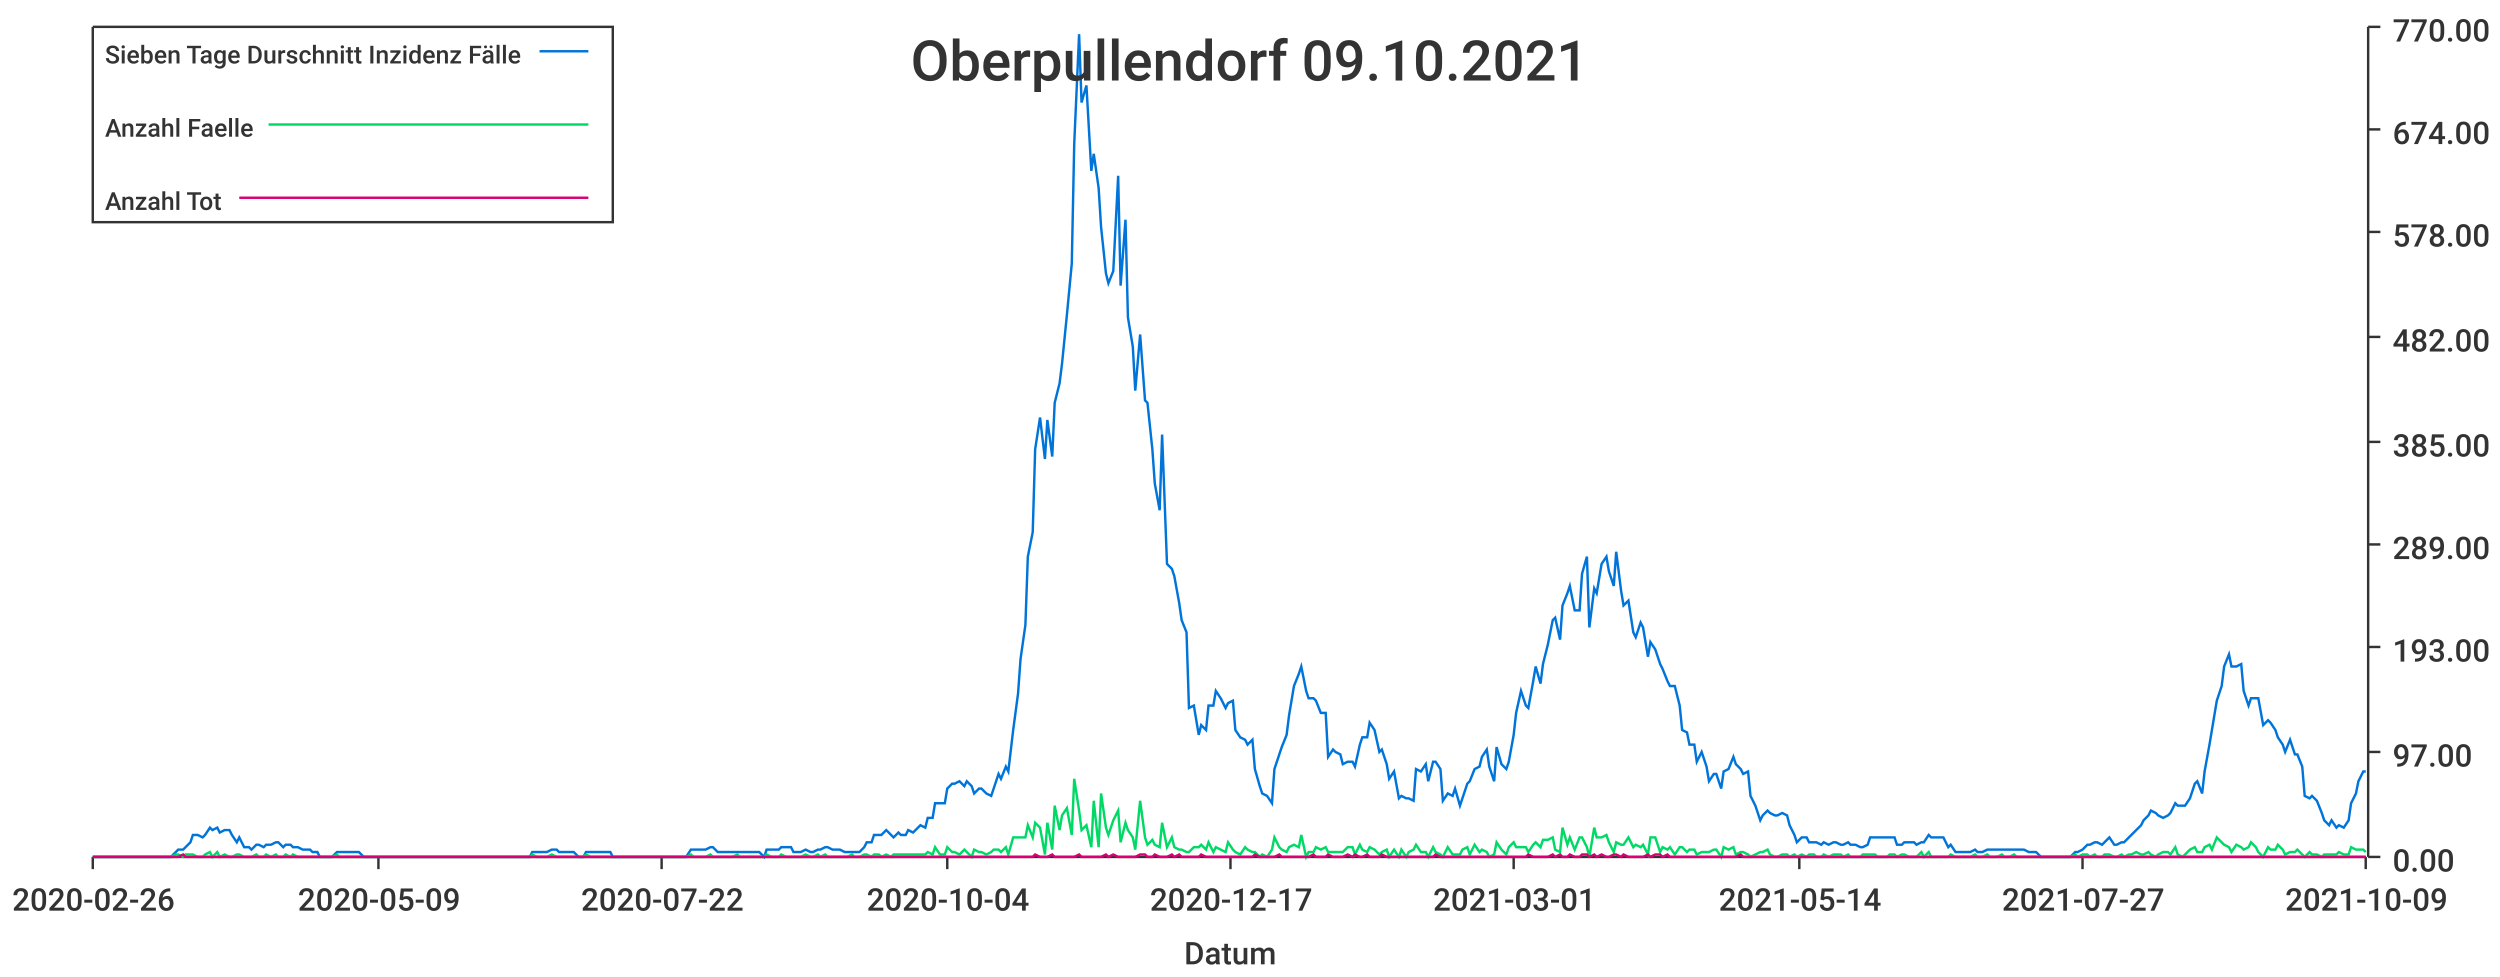
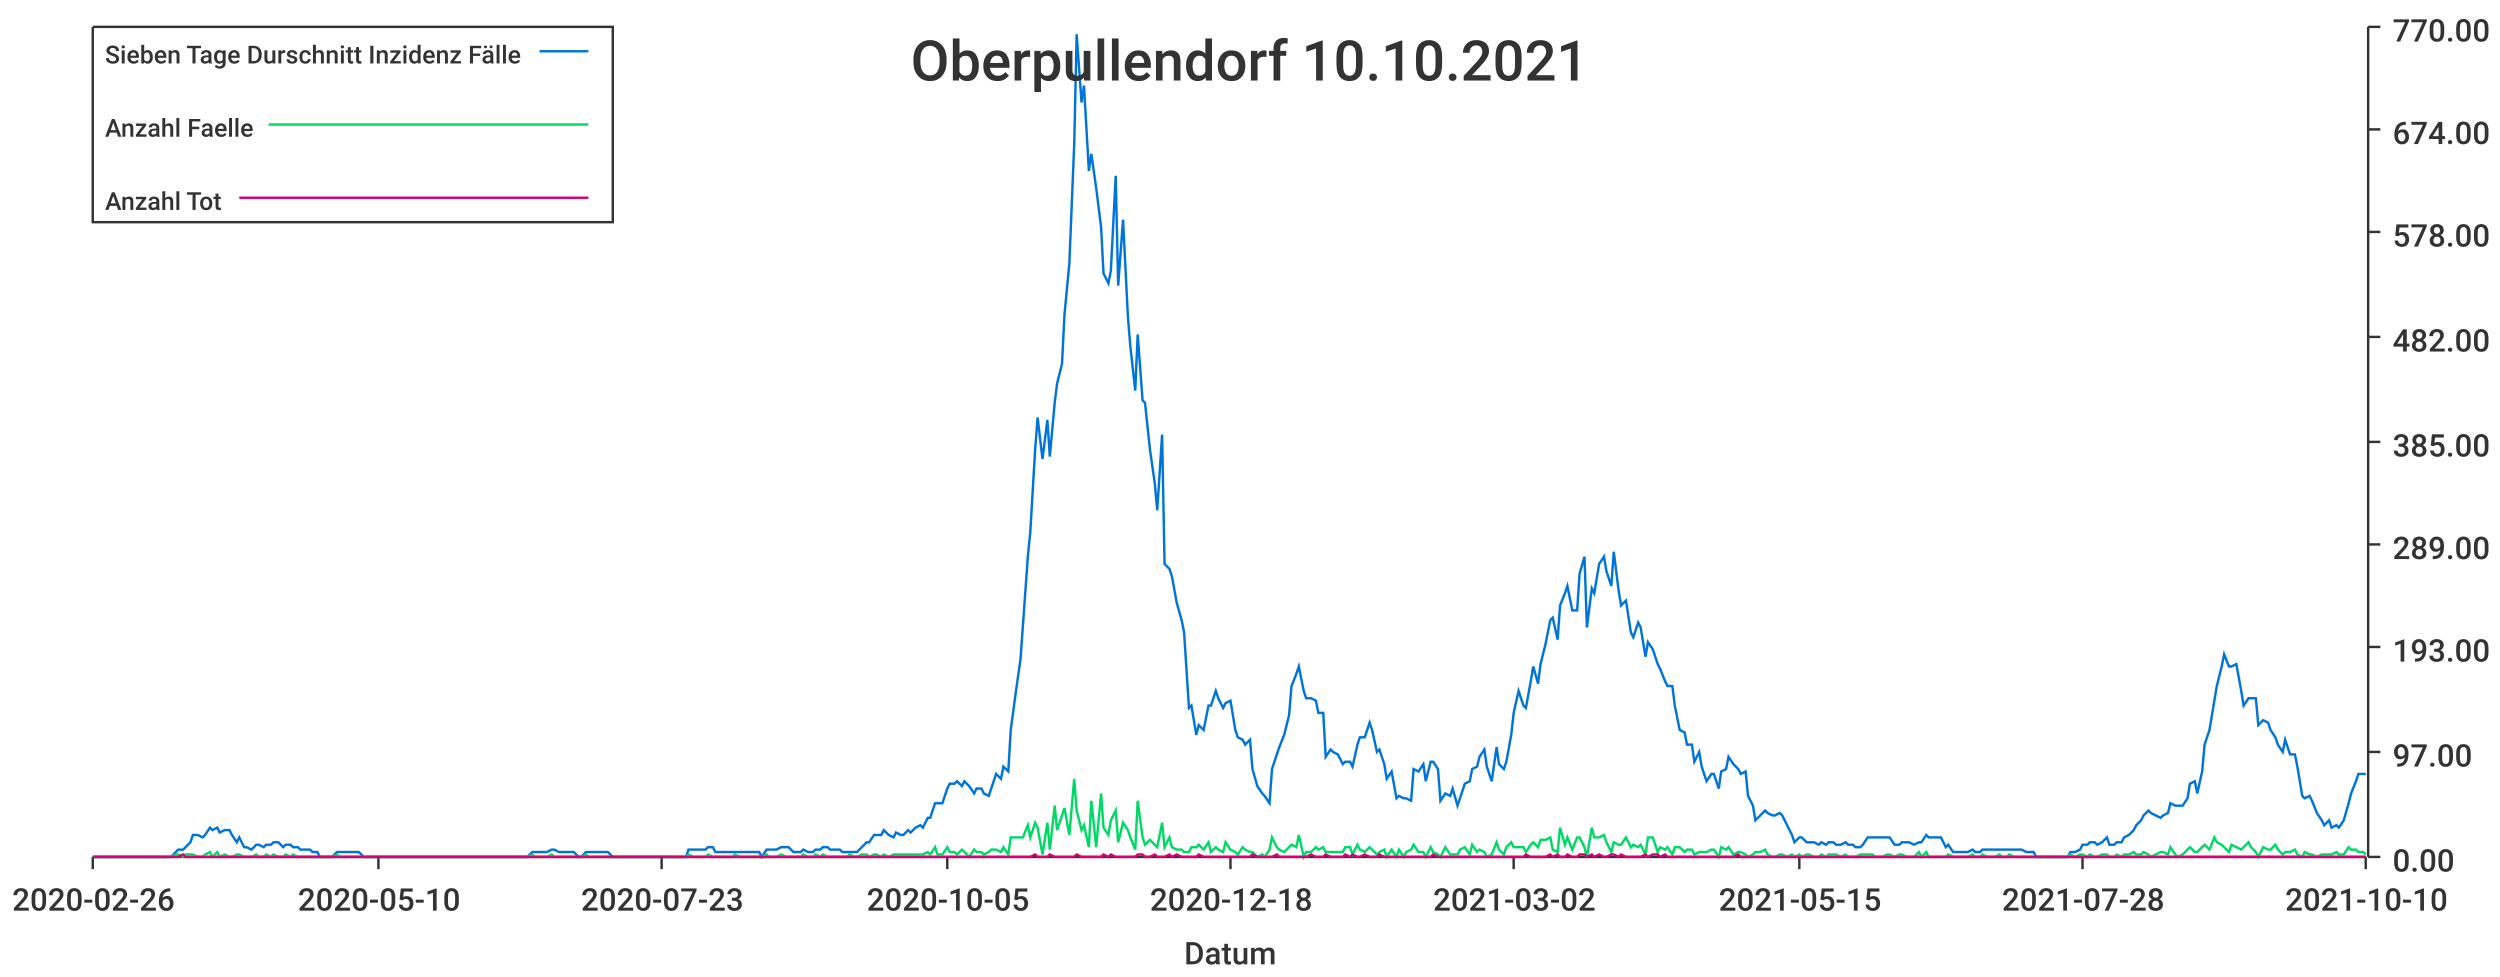
<svg xmlns="http://www.w3.org/2000/svg" width="1024" height="400">\n<path d="M 0 0 L 1024 0 L 1024 400 L 0 400 L 0 0" style="stroke-width:0;stroke:rgba(255,255,255,1.0);fill:rgba(255,255,255,1.0)" />
  <path d="M 38 11 L 969 11 L 969 351 L 38 351 L 38 11" style="stroke-width:0;stroke:rgba(255,255,255,1.0);fill:rgba(255,255,255,1.0)" />
  <path d="M 38 351 L 969 351" style="stroke-width:1;stroke:rgba(51,51,51,1.0);fill:none" />
  <path d="M 38 351 L 38 356" style="stroke-width:1;stroke:rgba(51,51,51,1.0);fill:none" />
  <text x="5" y="373" style="stroke-width:0;stroke:none;fill:rgba(51,51,51,1.0);font-size:12.8px;font-family:'Roboto Medium',sans-serif">2020-02-26</text>
  <path d="M 155 351 L 155 356" style="stroke-width:1;stroke:rgba(51,51,51,1.0);fill:none" />
-   <text x="122" y="373" style="stroke-width:0;stroke:none;fill:rgba(51,51,51,1.0);font-size:12.8px;font-family:'Roboto Medium',sans-serif">2020-05-09</text>
+   <text x="122" y="373" style="stroke-width:0;stroke:none;fill:rgba(51,51,51,1.0);font-size:12.8px;font-family:'Roboto Medium',sans-serif">2020-05-10</text>
  <path d="M 271 351 L 271 356" style="stroke-width:1;stroke:rgba(51,51,51,1.0);fill:none" />
-   <text x="238" y="373" style="stroke-width:0;stroke:none;fill:rgba(51,51,51,1.0);font-size:12.8px;font-family:'Roboto Medium',sans-serif">2020-07-22</text>
+   <text x="238" y="373" style="stroke-width:0;stroke:none;fill:rgba(51,51,51,1.0);font-size:12.8px;font-family:'Roboto Medium',sans-serif">2020-07-23</text>
  <path d="M 388 351 L 388 356" style="stroke-width:1;stroke:rgba(51,51,51,1.0);fill:none" />
-   <text x="355" y="373" style="stroke-width:0;stroke:none;fill:rgba(51,51,51,1.0);font-size:12.8px;font-family:'Roboto Medium',sans-serif">2020-10-04</text>
+   <text x="355" y="373" style="stroke-width:0;stroke:none;fill:rgba(51,51,51,1.0);font-size:12.8px;font-family:'Roboto Medium',sans-serif">2020-10-05</text>
  <path d="M 504 351 L 504 356" style="stroke-width:1;stroke:rgba(51,51,51,1.0);fill:none" />
-   <text x="471" y="373" style="stroke-width:0;stroke:none;fill:rgba(51,51,51,1.0);font-size:12.8px;font-family:'Roboto Medium',sans-serif">2020-12-17</text>
+   <text x="471" y="373" style="stroke-width:0;stroke:none;fill:rgba(51,51,51,1.0);font-size:12.8px;font-family:'Roboto Medium',sans-serif">2020-12-18</text>
  <path d="M 620 351 L 620 356" style="stroke-width:1;stroke:rgba(51,51,51,1.0);fill:none" />
-   <text x="587" y="373" style="stroke-width:0;stroke:none;fill:rgba(51,51,51,1.0);font-size:12.8px;font-family:'Roboto Medium',sans-serif">2021-03-01</text>
+   <text x="587" y="373" style="stroke-width:0;stroke:none;fill:rgba(51,51,51,1.0);font-size:12.8px;font-family:'Roboto Medium',sans-serif">2021-03-02</text>
  <path d="M 737 351 L 737 356" style="stroke-width:1;stroke:rgba(51,51,51,1.0);fill:none" />
-   <text x="704" y="373" style="stroke-width:0;stroke:none;fill:rgba(51,51,51,1.0);font-size:12.8px;font-family:'Roboto Medium',sans-serif">2021-05-14</text>
+   <text x="704" y="373" style="stroke-width:0;stroke:none;fill:rgba(51,51,51,1.0);font-size:12.8px;font-family:'Roboto Medium',sans-serif">2021-05-15</text>
  <path d="M 853 351 L 853 356" style="stroke-width:1;stroke:rgba(51,51,51,1.0);fill:none" />
-   <text x="820" y="373" style="stroke-width:0;stroke:none;fill:rgba(51,51,51,1.0);font-size:12.8px;font-family:'Roboto Medium',sans-serif">2021-07-27</text>
+   <text x="820" y="373" style="stroke-width:0;stroke:none;fill:rgba(51,51,51,1.0);font-size:12.8px;font-family:'Roboto Medium',sans-serif">2021-07-28</text>
  <path d="M 969 351 L 969 356" style="stroke-width:1;stroke:rgba(51,51,51,1.0);fill:none" />
-   <text x="936" y="373" style="stroke-width:0;stroke:none;fill:rgba(51,51,51,1.0);font-size:12.8px;font-family:'Roboto Medium',sans-serif">2021-10-09</text>
+   <text x="936" y="373" style="stroke-width:0;stroke:none;fill:rgba(51,51,51,1.0);font-size:12.8px;font-family:'Roboto Medium',sans-serif">2021-10-10</text>
  <text x="485" y="395" style="stroke-width:0;stroke:none;fill:rgba(51,51,51,1.0);font-size:12.8px;font-family:'Roboto Medium',sans-serif">Datum</text>
  <path d="M 970 351 L 970 11" style="stroke-width:1;stroke:rgba(51,51,51,1.0);fill:none" />
  <path d="M 970 351 L 975 351" style="stroke-width:1;stroke:rgba(51,51,51,1.0);fill:none" />
  <text x="980" y="357" style="stroke-width:0;stroke:none;fill:rgba(51,51,51,1.0);font-size:12.8px;font-family:'Roboto Medium',sans-serif">0.00</text>
  <path d="M 970 308 L 975 308" style="stroke-width:1;stroke:rgba(51,51,51,1.0);fill:none" />
  <text x="980" y="314" style="stroke-width:0;stroke:none;fill:rgba(51,51,51,1.0);font-size:12.8px;font-family:'Roboto Medium',sans-serif">97.00</text>
  <path d="M 970 265 L 975 265" style="stroke-width:1;stroke:rgba(51,51,51,1.0);fill:none" />
  <text x="980" y="271" style="stroke-width:0;stroke:none;fill:rgba(51,51,51,1.0);font-size:12.8px;font-family:'Roboto Medium',sans-serif">193.00</text>
  <path d="M 970 223 L 975 223" style="stroke-width:1;stroke:rgba(51,51,51,1.0);fill:none" />
  <text x="980" y="229" style="stroke-width:0;stroke:none;fill:rgba(51,51,51,1.0);font-size:12.8px;font-family:'Roboto Medium',sans-serif">289.00</text>
  <path d="M 970 181 L 975 181" style="stroke-width:1;stroke:rgba(51,51,51,1.0);fill:none" />
  <text x="980" y="187" style="stroke-width:0;stroke:none;fill:rgba(51,51,51,1.0);font-size:12.8px;font-family:'Roboto Medium',sans-serif">385.00</text>
  <path d="M 970 138 L 975 138" style="stroke-width:1;stroke:rgba(51,51,51,1.0);fill:none" />
  <text x="980" y="144" style="stroke-width:0;stroke:none;fill:rgba(51,51,51,1.0);font-size:12.8px;font-family:'Roboto Medium',sans-serif">482.00</text>
  <path d="M 970 95 L 975 95" style="stroke-width:1;stroke:rgba(51,51,51,1.0);fill:none" />
  <text x="980" y="101" style="stroke-width:0;stroke:none;fill:rgba(51,51,51,1.0);font-size:12.8px;font-family:'Roboto Medium',sans-serif">578.00</text>
  <path d="M 970 53 L 975 53" style="stroke-width:1;stroke:rgba(51,51,51,1.0);fill:none" />
  <text x="980" y="59" style="stroke-width:0;stroke:none;fill:rgba(51,51,51,1.0);font-size:12.8px;font-family:'Roboto Medium',sans-serif">674.00</text>
  <path d="M 970 11 L 975 11" style="stroke-width:1;stroke:rgba(51,51,51,1.0);fill:none" />
  <text x="980" y="17" style="stroke-width:0;stroke:none;fill:rgba(51,51,51,1.0);font-size:12.8px;font-family:'Roboto Medium',sans-serif">770.00</text>
-   <path d="M 38 351 L 40 351 L 42 351 L 43 351 L 45 351 L 46 351 L 48 351 L 50 351 L 51 351 L 53 351 L 54 351 L 56 351 L 57 351 L 59 351 L 61 351 L 62 351 L 64 351 L 65 351 L 67 351 L 68 351 L 70 351 L 72 349 L 73 348 L 75 348 L 76 347 L 78 345 L 79 342 L 81 342 L 83 343 L 84 342 L 86 339 L 87 340 L 89 339 L 90 341 L 92 340 L 94 340 L 95 342 L 97 345 L 98 343 L 100 347 L 102 347 L 103 348 L 105 346 L 106 346 L 108 347 L 109 346 L 111 346 L 113 345 L 114 345 L 116 347 L 117 346 L 119 346 L 120 347 L 122 347 L 124 348 L 125 348 L 127 348 L 128 349 L 130 349 L 131 351 L 133 351 L 135 351 L 136 351 L 138 349 L 139 349 L 141 349 L 142 349 L 144 349 L 146 349 L 147 349 L 149 351 L 150 351 L 152 351 L 153 351 L 155 351 L 157 351 L 158 351 L 160 351 L 161 351 L 163 351 L 165 351 L 166 351 L 168 351 L 169 351 L 171 351 L 172 351 L 174 351 L 176 351 L 177 351 L 179 351 L 180 351 L 182 351 L 183 351 L 185 351 L 187 351 L 188 351 L 190 351 L 191 351 L 193 351 L 194 351 L 196 351 L 198 351 L 199 351 L 201 351 L 202 351 L 204 351 L 205 351 L 207 351 L 209 351 L 210 351 L 212 351 L 213 351 L 215 351 L 217 351 L 218 349 L 220 349 L 221 349 L 223 349 L 224 349 L 226 348 L 228 348 L 229 349 L 231 349 L 232 349 L 234 349 L 235 349 L 237 351 L 239 351 L 240 349 L 242 349 L 243 349 L 245 349 L 246 349 L 248 349 L 250 349 L 251 351 L 253 351 L 254 351 L 256 351 L 257 351 L 259 351 L 261 351 L 262 351 L 264 351 L 265 351 L 267 351 L 268 351 L 270 351 L 272 351 L 273 351 L 275 351 L 276 351 L 278 351 L 280 351 L 281 351 L 283 348 L 284 348 L 286 348 L 287 348 L 289 348 L 291 347 L 292 347 L 294 349 L 295 349 L 297 349 L 298 349 L 300 349 L 302 349 L 303 349 L 305 349 L 306 349 L 308 349 L 309 349 L 311 349 L 313 351 L 314 348 L 316 348 L 317 348 L 319 348 L 320 347 L 322 347 L 324 347 L 325 349 L 327 349 L 328 349 L 330 348 L 332 349 L 333 349 L 335 348 L 336 348 L 338 347 L 339 347 L 341 348 L 343 348 L 344 348 L 346 349 L 347 349 L 349 349 L 350 349 L 352 349 L 354 347 L 355 345 L 357 345 L 358 342 L 360 342 L 361 342 L 363 340 L 365 342 L 366 343 L 368 341 L 369 342 L 371 342 L 372 340 L 374 341 L 376 339 L 377 338 L 379 339 L 380 335 L 382 335 L 383 329 L 385 329 L 387 329 L 388 323 L 390 321 L 391 321 L 393 320 L 395 322 L 396 320 L 398 322 L 399 325 L 401 323 L 402 323 L 404 325 L 406 326 L 407 323 L 409 317 L 410 319 L 412 314 L 413 316 L 415 299 L 417 284 L 418 270 L 420 256 L 421 228 L 423 218 L 424 184 L 426 171 L 428 188 L 429 172 L 431 187 L 432 165 L 434 157 L 435 149 L 437 129 L 439 108 L 440 59 L 442 14 L 443 42 L 445 35 L 447 70 L 448 63 L 450 77 L 451 93 L 453 112 L 454 116 L 456 111 L 458 72 L 459 117 L 461 90 L 462 130 L 464 142 L 465 160 L 467 137 L 469 164 L 470 165 L 472 184 L 473 198 L 475 209 L 476 178 L 478 231 L 480 233 L 481 236 L 483 247 L 484 254 L 486 259 L 487 290 L 489 289 L 491 301 L 492 297 L 494 299 L 495 289 L 497 289 L 498 283 L 500 286 L 502 290 L 503 288 L 505 287 L 506 299 L 508 302 L 510 303 L 511 305 L 513 303 L 514 315 L 516 322 L 517 325 L 519 326 L 521 329 L 522 315 L 524 309 L 525 306 L 527 301 L 528 293 L 530 281 L 532 276 L 533 273 L 535 283 L 536 286 L 538 286 L 539 287 L 541 292 L 543 292 L 544 310 L 546 307 L 547 308 L 549 309 L 550 313 L 552 312 L 554 312 L 555 314 L 557 305 L 558 302 L 560 302 L 561 296 L 563 299 L 565 308 L 566 307 L 568 313 L 569 319 L 571 316 L 573 327 L 574 326 L 576 327 L 577 327 L 579 328 L 580 315 L 582 316 L 584 313 L 585 320 L 587 312 L 588 312 L 590 315 L 591 328 L 593 325 L 595 326 L 596 323 L 598 330 L 599 327 L 601 321 L 602 320 L 604 315 L 606 314 L 607 310 L 609 307 L 610 314 L 612 320 L 613 306 L 615 313 L 617 315 L 618 312 L 620 301 L 621 292 L 623 283 L 625 289 L 626 290 L 628 279 L 629 273 L 631 280 L 632 272 L 634 264 L 636 254 L 637 253 L 639 262 L 640 248 L 642 243 L 643 240 L 645 250 L 647 250 L 648 235 L 650 228 L 651 257 L 653 241 L 654 243 L 656 231 L 658 228 L 659 234 L 661 240 L 662 226 L 664 242 L 665 248 L 667 246 L 669 259 L 670 261 L 672 255 L 673 257 L 675 269 L 676 263 L 678 266 L 680 272 L 681 274 L 683 279 L 684 281 L 686 281 L 688 289 L 689 299 L 691 300 L 692 305 L 694 305 L 695 312 L 697 308 L 699 314 L 700 320 L 702 317 L 703 317 L 705 323 L 706 316 L 708 315 L 710 310 L 711 313 L 713 315 L 714 317 L 716 316 L 717 326 L 719 330 L 721 336 L 722 334 L 724 332 L 725 333 L 727 334 L 728 334 L 730 333 L 732 334 L 733 338 L 735 342 L 736 345 L 738 343 L 740 343 L 741 345 L 743 345 L 744 345 L 746 346 L 747 345 L 749 346 L 751 345 L 752 345 L 754 346 L 755 346 L 757 345 L 758 346 L 760 346 L 762 347 L 763 347 L 765 346 L 766 343 L 768 343 L 769 343 L 771 343 L 773 343 L 774 343 L 776 343 L 777 346 L 779 346 L 780 345 L 782 345 L 784 345 L 785 346 L 787 345 L 788 345 L 790 342 L 791 343 L 793 343 L 795 343 L 796 343 L 798 347 L 799 346 L 801 349 L 803 349 L 804 349 L 806 349 L 807 349 L 809 348 L 810 349 L 812 349 L 814 348 L 815 348 L 817 348 L 818 348 L 820 348 L 821 348 L 823 348 L 825 348 L 826 348 L 828 348 L 829 348 L 831 349 L 832 349 L 834 349 L 836 351 L 837 351 L 839 351 L 840 351 L 842 351 L 843 351 L 845 351 L 847 351 L 848 351 L 850 349 L 851 349 L 853 348 L 855 346 L 856 346 L 858 345 L 859 345 L 861 346 L 862 345 L 864 343 L 866 346 L 867 346 L 869 345 L 870 345 L 872 343 L 873 342 L 875 340 L 877 338 L 878 336 L 880 334 L 881 332 L 883 333 L 884 334 L 886 335 L 888 334 L 889 333 L 891 329 L 892 330 L 894 330 L 895 330 L 897 327 L 899 321 L 900 320 L 902 325 L 903 316 L 905 305 L 906 299 L 908 287 L 910 281 L 911 273 L 913 268 L 914 273 L 916 273 L 918 272 L 919 283 L 921 289 L 922 286 L 924 286 L 925 286 L 927 297 L 929 295 L 930 296 L 932 299 L 933 302 L 935 305 L 936 308 L 938 303 L 940 309 L 941 309 L 943 314 L 944 326 L 946 327 L 947 326 L 949 328 L 951 333 L 952 336 L 954 338 L 955 336 L 957 339 L 958 338 L 960 339 L 962 336 L 963 329 L 965 325 L 966 320 L 968 316 L 969 316" style="stroke-width:1;stroke:rgba(0,116,217,1.0);fill:none" />
-   <path d="M 38 351 L 40 351 L 42 351 L 43 351 L 45 351 L 46 351 L 48 351 L 50 351 L 51 351 L 53 351 L 54 351 L 56 351 L 57 351 L 59 351 L 61 351 L 62 351 L 64 351 L 65 351 L 67 351 L 68 351 L 70 351 L 72 350 L 73 350 L 75 351 L 76 350 L 78 350 L 79 350 L 81 351 L 83 351 L 84 350 L 86 349 L 87 351 L 89 349 L 90 351 L 92 350 L 94 351 L 95 351 L 97 350 L 98 350 L 100 351 L 102 351 L 103 351 L 105 350 L 106 351 L 108 351 L 109 350 L 111 351 L 113 350 L 114 351 L 116 351 L 117 350 L 119 351 L 120 350 L 122 351 L 124 351 L 125 351 L 127 351 L 128 351 L 130 351 L 131 351 L 133 351 L 135 351 L 136 351 L 138 350 L 139 351 L 141 351 L 142 351 L 144 351 L 146 351 L 147 351 L 149 351 L 150 351 L 152 351 L 153 351 L 155 351 L 157 351 L 158 351 L 160 351 L 161 351 L 163 351 L 165 351 L 166 351 L 168 351 L 169 351 L 171 351 L 172 351 L 174 351 L 176 351 L 177 351 L 179 351 L 180 351 L 182 351 L 183 351 L 185 351 L 187 351 L 188 351 L 190 351 L 191 351 L 193 351 L 194 351 L 196 351 L 198 351 L 199 351 L 201 351 L 202 351 L 204 351 L 205 351 L 207 351 L 209 351 L 210 351 L 212 351 L 213 351 L 215 351 L 217 351 L 218 350 L 220 351 L 221 351 L 223 351 L 224 351 L 226 350 L 228 351 L 229 351 L 231 351 L 232 351 L 234 351 L 235 351 L 237 351 L 239 351 L 240 350 L 242 351 L 243 351 L 245 351 L 246 351 L 248 351 L 250 351 L 251 351 L 253 351 L 254 351 L 256 351 L 257 351 L 259 351 L 261 351 L 262 351 L 264 351 L 265 351 L 267 351 L 268 351 L 270 351 L 272 351 L 273 351 L 275 351 L 276 351 L 278 351 L 280 351 L 281 351 L 283 350 L 284 351 L 286 351 L 287 351 L 289 351 L 291 350 L 292 351 L 294 351 L 295 351 L 297 351 L 298 351 L 300 351 L 302 350 L 303 351 L 305 351 L 306 351 L 308 351 L 309 351 L 311 351 L 313 351 L 314 350 L 316 351 L 317 351 L 319 351 L 320 350 L 322 351 L 324 351 L 325 351 L 327 351 L 328 351 L 330 350 L 332 351 L 333 351 L 335 350 L 336 351 L 338 350 L 339 351 L 341 351 L 343 351 L 344 351 L 346 351 L 347 351 L 349 350 L 350 351 L 352 351 L 354 350 L 355 350 L 357 351 L 358 350 L 360 350 L 361 351 L 363 350 L 365 351 L 366 350 L 368 350 L 369 350 L 371 350 L 372 350 L 374 350 L 376 350 L 377 350 L 379 350 L 380 349 L 382 350 L 383 347 L 385 350 L 387 350 L 388 347 L 390 349 L 391 349 L 393 350 L 395 348 L 396 349 L 398 351 L 399 348 L 401 349 L 402 349 L 404 350 L 406 349 L 407 348 L 409 348 L 410 349 L 412 347 L 413 350 L 415 343 L 417 343 L 418 343 L 420 343 L 421 338 L 423 343 L 424 337 L 426 339 L 428 350 L 429 337 L 431 348 L 432 330 L 434 340 L 435 334 L 437 331 L 439 342 L 440 319 L 442 332 L 443 340 L 445 338 L 447 347 L 448 328 L 450 347 L 451 325 L 453 339 L 454 342 L 456 336 L 458 332 L 459 345 L 461 337 L 462 340 L 464 343 L 465 348 L 467 328 L 469 343 L 470 346 L 472 344 L 473 346 L 475 347 L 476 337 L 478 347 L 480 343 L 481 347 L 483 348 L 484 348 L 486 349 L 487 349 L 489 347 L 491 347 L 492 346 L 494 348 L 495 345 L 497 349 L 498 347 L 500 348 L 502 349 L 503 345 L 505 348 L 506 349 L 508 350 L 510 347 L 511 348 L 513 349 L 514 349 L 516 351 L 517 350 L 519 351 L 521 348 L 522 343 L 524 347 L 525 348 L 527 349 L 528 347 L 530 346 L 532 347 L 533 342 L 535 351 L 536 349 L 538 349 L 539 347 L 541 348 L 543 347 L 544 349 L 546 349 L 547 349 L 549 349 L 550 349 L 552 347 L 554 347 L 555 350 L 557 346 L 558 348 L 560 349 L 561 347 L 563 348 L 565 350 L 566 349 L 568 348 L 569 351 L 571 348 L 573 351 L 574 348 L 576 351 L 577 349 L 579 348 L 580 346 L 582 349 L 584 349 L 585 351 L 587 347 L 588 349 L 590 350 L 591 351 L 593 347 L 595 350 L 596 350 L 598 350 L 599 348 L 601 347 L 602 350 L 604 346 L 606 349 L 607 348 L 609 349 L 610 351 L 612 350 L 613 345 L 615 348 L 617 350 L 618 347 L 620 345 L 621 347 L 623 347 L 625 347 L 626 349 L 628 346 L 629 345 L 631 347 L 632 344 L 634 344 L 636 343 L 637 348 L 639 349 L 640 339 L 642 346 L 643 343 L 645 348 L 647 343 L 648 343 L 650 347 L 651 351 L 653 339 L 654 343 L 656 343 L 658 342 L 659 345 L 661 349 L 662 345 L 664 346 L 665 346 L 667 343 L 669 347 L 670 346 L 672 347 L 673 346 L 675 350 L 676 343 L 678 343 L 680 349 L 681 347 L 683 348 L 684 347 L 686 350 L 688 347 L 689 347 L 691 349 L 692 348 L 694 348 L 695 350 L 697 349 L 699 349 L 700 349 L 702 348 L 703 348 L 705 351 L 706 347 L 708 348 L 710 347 L 711 350 L 713 349 L 714 349 L 716 350 L 717 351 L 719 350 L 721 349 L 722 349 L 724 348 L 725 350 L 727 351 L 728 351 L 730 350 L 732 350 L 733 351 L 735 350 L 736 351 L 738 350 L 740 351 L 741 350 L 743 350 L 744 351 L 746 351 L 747 350 L 749 351 L 751 350 L 752 350 L 754 350 L 755 351 L 757 350 L 758 351 L 760 351 L 762 351 L 763 350 L 765 350 L 766 350 L 768 350 L 769 351 L 771 351 L 773 351 L 774 350 L 776 350 L 777 351 L 779 350 L 780 350 L 782 351 L 784 351 L 785 351 L 787 349 L 788 351 L 790 349 L 791 351 L 793 351 L 795 351 L 796 351 L 798 351 L 799 350 L 801 351 L 803 351 L 804 351 L 806 351 L 807 351 L 809 350 L 810 351 L 812 351 L 814 350 L 815 351 L 817 351 L 818 351 L 820 350 L 821 351 L 823 351 L 825 350 L 826 351 L 828 351 L 829 351 L 831 351 L 832 351 L 834 351 L 836 351 L 837 351 L 839 351 L 840 351 L 842 351 L 843 351 L 845 351 L 847 351 L 848 351 L 850 350 L 851 351 L 853 350 L 855 350 L 856 351 L 858 350 L 859 351 L 861 351 L 862 350 L 864 350 L 866 351 L 867 351 L 869 350 L 870 351 L 872 350 L 873 350 L 875 349 L 877 350 L 878 350 L 880 349 L 881 350 L 883 351 L 884 350 L 886 349 L 888 349 L 889 350 L 891 347 L 892 350 L 894 351 L 895 350 L 897 348 L 899 347 L 900 349 L 902 349 L 903 347 L 905 346 L 906 348 L 908 343 L 910 345 L 911 346 L 913 347 L 914 349 L 916 346 L 918 347 L 919 348 L 921 347 L 922 345 L 924 347 L 925 349 L 927 351 L 929 347 L 930 348 L 932 348 L 933 346 L 935 348 L 936 350 L 938 349 L 940 349 L 941 348 L 943 350 L 944 351 L 946 349 L 947 350 L 949 350 L 951 351 L 952 350 L 954 350 L 955 350 L 957 350 L 958 349 L 960 350 L 962 350 L 963 347 L 965 348 L 966 348 L 968 348 L 969 349" style="stroke-width:1;stroke:rgba(0,217,101,1.0);fill:none" />
-   <path d="M 38 351 L 40 351 L 42 351 L 43 351 L 45 351 L 46 351 L 48 351 L 50 351 L 51 351 L 53 351 L 54 351 L 56 351 L 57 351 L 59 351 L 61 351 L 62 351 L 64 351 L 65 351 L 67 351 L 68 351 L 70 351 L 72 351 L 73 351 L 75 350 L 76 351 L 78 351 L 79 351 L 81 351 L 83 351 L 84 351 L 86 351 L 87 351 L 89 351 L 90 351 L 92 351 L 94 351 L 95 351 L 97 351 L 98 351 L 100 351 L 102 351 L 103 351 L 105 351 L 106 351 L 108 351 L 109 351 L 111 351 L 113 351 L 114 351 L 116 351 L 117 351 L 119 351 L 120 351 L 122 351 L 124 351 L 125 351 L 127 351 L 128 351 L 130 351 L 131 351 L 133 351 L 135 351 L 136 351 L 138 351 L 139 351 L 141 351 L 142 351 L 144 351 L 146 351 L 147 351 L 149 351 L 150 351 L 152 351 L 153 351 L 155 351 L 157 351 L 158 351 L 160 351 L 161 351 L 163 351 L 165 351 L 166 351 L 168 351 L 169 351 L 171 351 L 172 351 L 174 351 L 176 351 L 177 351 L 179 351 L 180 351 L 182 351 L 183 351 L 185 351 L 187 351 L 188 351 L 190 351 L 191 351 L 193 351 L 194 351 L 196 351 L 198 351 L 199 351 L 201 351 L 202 351 L 204 351 L 205 351 L 207 351 L 209 351 L 210 351 L 212 351 L 213 351 L 215 351 L 217 351 L 218 351 L 220 351 L 221 351 L 223 351 L 224 351 L 226 351 L 228 351 L 229 351 L 231 351 L 232 351 L 234 351 L 235 351 L 237 351 L 239 351 L 240 351 L 242 351 L 243 351 L 245 351 L 246 351 L 248 351 L 250 351 L 251 351 L 253 351 L 254 351 L 256 351 L 257 351 L 259 351 L 261 351 L 262 351 L 264 351 L 265 351 L 267 351 L 268 351 L 270 351 L 272 351 L 273 351 L 275 351 L 276 351 L 278 351 L 280 351 L 281 351 L 283 351 L 284 351 L 286 351 L 287 351 L 289 351 L 291 351 L 292 351 L 294 351 L 295 351 L 297 351 L 298 351 L 300 351 L 302 351 L 303 351 L 305 351 L 306 351 L 308 351 L 309 351 L 311 351 L 313 351 L 314 351 L 316 351 L 317 351 L 319 351 L 320 351 L 322 351 L 324 351 L 325 351 L 327 351 L 328 351 L 330 351 L 332 351 L 333 351 L 335 351 L 336 351 L 338 351 L 339 351 L 341 351 L 343 351 L 344 351 L 346 351 L 347 351 L 349 351 L 350 351 L 352 351 L 354 351 L 355 351 L 357 351 L 358 351 L 360 351 L 361 351 L 363 351 L 365 351 L 366 351 L 368 351 L 369 351 L 371 351 L 372 351 L 374 351 L 376 351 L 377 351 L 379 351 L 380 351 L 382 351 L 383 351 L 385 351 L 387 351 L 388 351 L 390 351 L 391 351 L 393 351 L 395 351 L 396 351 L 398 351 L 399 351 L 401 351 L 402 351 L 404 351 L 406 351 L 407 351 L 409 351 L 410 351 L 412 351 L 413 351 L 415 351 L 417 351 L 418 351 L 420 351 L 421 351 L 423 351 L 424 350 L 426 351 L 428 351 L 429 351 L 431 350 L 432 351 L 434 351 L 435 351 L 437 351 L 439 351 L 440 351 L 442 350 L 443 351 L 445 351 L 447 351 L 448 351 L 450 351 L 451 351 L 453 350 L 454 351 L 456 350 L 458 351 L 459 351 L 461 351 L 462 351 L 464 351 L 465 351 L 467 350 L 469 350 L 470 351 L 472 351 L 473 350 L 475 351 L 476 351 L 478 351 L 480 350 L 481 351 L 483 350 L 484 351 L 486 351 L 487 351 L 489 351 L 491 351 L 492 350 L 494 351 L 495 351 L 497 351 L 498 351 L 500 351 L 502 351 L 503 351 L 505 351 L 506 351 L 508 351 L 510 351 L 511 351 L 513 351 L 514 350 L 516 351 L 517 351 L 519 351 L 521 351 L 522 351 L 524 350 L 525 351 L 527 351 L 528 351 L 530 351 L 532 351 L 533 351 L 535 351 L 536 351 L 538 350 L 539 351 L 541 351 L 543 351 L 544 350 L 546 351 L 547 351 L 549 351 L 550 351 L 552 350 L 554 351 L 555 350 L 557 351 L 558 351 L 560 350 L 561 351 L 563 351 L 565 351 L 566 350 L 568 351 L 569 351 L 571 351 L 573 351 L 574 351 L 576 351 L 577 351 L 579 351 L 580 351 L 582 351 L 584 351 L 585 351 L 587 351 L 588 350 L 590 351 L 591 351 L 593 351 L 595 351 L 596 351 L 598 351 L 599 351 L 601 351 L 602 351 L 604 351 L 606 351 L 607 351 L 609 351 L 610 351 L 612 351 L 613 351 L 615 351 L 617 351 L 618 351 L 620 351 L 621 351 L 623 351 L 625 351 L 626 350 L 628 351 L 629 351 L 631 351 L 632 351 L 634 351 L 636 350 L 637 351 L 639 350 L 640 351 L 642 351 L 643 350 L 645 351 L 647 351 L 648 350 L 650 350 L 651 351 L 653 350 L 654 351 L 656 350 L 658 351 L 659 351 L 661 350 L 662 350 L 664 351 L 665 350 L 667 351 L 669 351 L 670 351 L 672 351 L 673 351 L 675 350 L 676 351 L 678 350 L 680 350 L 681 351 L 683 350 L 684 351 L 686 351 L 688 351 L 689 351 L 691 351 L 692 351 L 694 351 L 695 351 L 697 351 L 699 351 L 700 351 L 702 351 L 703 351 L 705 351 L 706 351 L 708 351 L 710 351 L 711 351 L 713 350 L 714 351 L 716 351 L 717 351 L 719 351 L 721 351 L 722 351 L 724 351 L 725 351 L 727 351 L 728 351 L 730 351 L 732 351 L 733 351 L 735 351 L 736 351 L 738 351 L 740 351 L 741 351 L 743 351 L 744 351 L 746 351 L 747 351 L 749 351 L 751 351 L 752 351 L 754 351 L 755 351 L 757 351 L 758 351 L 760 351 L 762 351 L 763 351 L 765 351 L 766 351 L 768 351 L 769 351 L 771 351 L 773 351 L 774 351 L 776 351 L 777 351 L 779 351 L 780 351 L 782 351 L 784 351 L 785 351 L 787 351 L 788 351 L 790 351 L 791 351 L 793 351 L 795 351 L 796 351 L 798 351 L 799 351 L 801 351 L 803 351 L 804 351 L 806 351 L 807 351 L 809 351 L 810 351 L 812 351 L 814 351 L 815 351 L 817 351 L 818 351 L 820 351 L 821 351 L 823 351 L 825 351 L 826 351 L 828 351 L 829 351 L 831 351 L 832 351 L 834 351 L 836 351 L 837 351 L 839 351 L 840 351 L 842 351 L 843 351 L 845 351 L 847 351 L 848 351 L 850 351 L 851 351 L 853 351 L 855 351 L 856 351 L 858 351 L 859 351 L 861 351 L 862 351 L 864 351 L 866 351 L 867 351 L 869 351 L 870 351 L 872 351 L 873 351 L 875 351 L 877 351 L 878 351 L 880 351 L 881 351 L 883 351 L 884 351 L 886 351 L 888 351 L 889 351 L 891 351 L 892 351 L 894 351 L 895 351 L 897 351 L 899 351 L 900 351 L 902 351 L 903 351 L 905 351 L 906 351 L 908 351 L 910 351 L 911 351 L 913 351 L 914 351 L 916 351 L 918 351 L 919 351 L 921 351 L 922 351 L 924 351 L 925 351 L 927 351 L 929 351 L 930 351 L 932 351 L 933 351 L 935 351 L 936 351 L 938 351 L 940 351 L 941 351 L 943 351 L 944 351 L 946 351 L 947 351 L 949 351 L 951 351 L 952 351 L 954 351 L 955 351 L 957 351 L 958 351 L 960 351 L 962 351 L 963 351 L 965 351 L 966 351 L 968 351 L 969 351" style="stroke-width:1;stroke:rgba(217,0,116,1.0);fill:none" />
-   <text x="373" y="33" style="stroke-width:0;stroke:none;fill:rgba(51,51,51,1.0);font-size:23.0px;font-family:'Roboto Medium',sans-serif">Oberpullendorf 09.10.2021</text>
+   <path d="M 38 351 L 40 351 L 42 351 L 43 351 L 45 351 L 46 351 L 48 351 L 50 351 L 51 351 L 53 351 L 54 351 L 56 351 L 57 351 L 59 351 L 61 351 L 62 351 L 64 351 L 65 351 L 67 351 L 68 351 L 70 351 L 72 349 L 73 348 L 75 348 L 76 347 L 78 345 L 79 342 L 81 342 L 83 343 L 84 342 L 86 339 L 87 340 L 89 339 L 90 341 L 92 340 L 94 340 L 95 342 L 97 345 L 98 343 L 100 347 L 101 347 L 103 348 L 105 346 L 106 346 L 108 347 L 109 346 L 111 346 L 112 345 L 114 345 L 116 347 L 117 346 L 119 346 L 120 347 L 122 347 L 123 348 L 125 348 L 127 348 L 128 349 L 130 349 L 131 351 L 133 351 L 134 351 L 136 351 L 138 349 L 139 349 L 141 349 L 142 349 L 144 349 L 145 349 L 147 349 L 149 351 L 150 351 L 152 351 L 153 351 L 155 351 L 156 351 L 158 351 L 160 351 L 161 351 L 163 351 L 164 351 L 166 351 L 167 351 L 169 351 L 171 351 L 172 351 L 174 351 L 175 351 L 177 351 L 178 351 L 180 351 L 182 351 L 183 351 L 185 351 L 186 351 L 188 351 L 189 351 L 191 351 L 193 351 L 194 351 L 196 351 L 197 351 L 199 351 L 200 351 L 202 351 L 204 351 L 205 351 L 207 351 L 208 351 L 210 351 L 211 351 L 213 351 L 215 351 L 216 351 L 218 349 L 219 349 L 221 349 L 222 349 L 224 349 L 226 348 L 227 348 L 229 349 L 230 349 L 232 349 L 234 349 L 235 349 L 237 351 L 238 351 L 240 349 L 241 349 L 243 349 L 245 349 L 246 349 L 248 349 L 249 349 L 251 351 L 252 351 L 254 351 L 256 351 L 257 351 L 259 351 L 260 351 L 262 351 L 263 351 L 265 351 L 267 351 L 268 351 L 270 351 L 271 351 L 273 351 L 274 351 L 276 351 L 278 351 L 279 351 L 281 351 L 282 348 L 284 348 L 285 348 L 287 348 L 289 348 L 290 347 L 292 347 L 293 349 L 295 349 L 296 349 L 298 349 L 300 349 L 301 349 L 303 349 L 304 349 L 306 349 L 307 349 L 309 349 L 311 349 L 312 351 L 314 348 L 315 348 L 317 348 L 318 348 L 320 347 L 322 347 L 323 347 L 325 349 L 326 349 L 328 349 L 329 348 L 331 349 L 333 349 L 334 348 L 336 348 L 337 347 L 339 347 L 340 348 L 342 348 L 344 348 L 345 349 L 347 349 L 348 349 L 350 349 L 351 349 L 353 347 L 355 345 L 356 345 L 358 342 L 359 342 L 361 342 L 362 340 L 364 342 L 366 343 L 367 341 L 369 342 L 370 342 L 372 340 L 373 341 L 375 339 L 377 338 L 378 339 L 380 335 L 381 335 L 383 329 L 384 329 L 386 329 L 388 323 L 389 321 L 391 321 L 392 320 L 394 322 L 395 320 L 397 322 L 399 325 L 400 323 L 402 323 L 403 325 L 405 326 L 406 323 L 408 317 L 410 319 L 411 314 L 413 316 L 414 299 L 416 284 L 418 270 L 419 256 L 421 228 L 422 218 L 424 184 L 425 171 L 427 188 L 429 172 L 430 187 L 432 165 L 433 157 L 435 149 L 436 129 L 438 108 L 440 59 L 441 14 L 443 42 L 444 35 L 446 70 L 447 63 L 449 77 L 451 93 L 452 112 L 454 116 L 455 111 L 457 72 L 458 117 L 460 90 L 462 130 L 463 142 L 465 160 L 466 137 L 468 164 L 469 165 L 471 184 L 473 198 L 474 209 L 476 178 L 477 231 L 479 233 L 480 236 L 482 247 L 484 254 L 485 259 L 487 290 L 488 289 L 490 301 L 491 297 L 493 299 L 495 289 L 496 289 L 498 283 L 499 286 L 501 290 L 502 288 L 504 287 L 506 299 L 507 302 L 509 303 L 510 305 L 512 303 L 513 315 L 515 322 L 517 325 L 518 326 L 520 329 L 521 315 L 523 309 L 524 306 L 526 301 L 528 293 L 529 281 L 531 276 L 532 273 L 534 283 L 535 286 L 537 286 L 539 287 L 540 292 L 542 292 L 543 310 L 545 307 L 546 308 L 548 309 L 550 313 L 551 312 L 553 312 L 554 314 L 556 305 L 557 302 L 559 302 L 561 296 L 562 299 L 564 308 L 565 307 L 567 313 L 568 319 L 570 316 L 572 327 L 573 326 L 575 327 L 576 327 L 578 328 L 579 315 L 581 316 L 583 313 L 584 320 L 586 312 L 587 312 L 589 315 L 590 328 L 592 325 L 594 326 L 595 323 L 597 330 L 598 327 L 600 321 L 602 320 L 603 315 L 605 314 L 606 310 L 608 307 L 609 314 L 611 320 L 613 306 L 614 313 L 616 315 L 617 312 L 619 301 L 620 292 L 622 283 L 624 289 L 625 290 L 627 279 L 628 273 L 630 280 L 631 272 L 633 264 L 635 254 L 636 253 L 638 262 L 639 248 L 641 243 L 642 240 L 644 250 L 646 250 L 647 235 L 649 228 L 650 257 L 652 241 L 653 243 L 655 231 L 657 228 L 658 234 L 660 240 L 661 226 L 663 242 L 664 248 L 666 246 L 668 259 L 669 261 L 671 255 L 672 257 L 674 269 L 675 263 L 677 266 L 679 272 L 680 274 L 682 279 L 683 281 L 685 281 L 686 289 L 688 299 L 690 300 L 691 305 L 693 305 L 694 312 L 696 308 L 697 314 L 699 320 L 701 317 L 702 317 L 704 323 L 705 316 L 707 315 L 708 310 L 710 313 L 712 315 L 713 317 L 715 316 L 716 326 L 718 330 L 719 336 L 721 334 L 723 332 L 724 333 L 726 334 L 727 334 L 729 333 L 730 334 L 732 338 L 734 342 L 735 345 L 737 343 L 738 343 L 740 345 L 741 345 L 743 345 L 745 346 L 746 345 L 748 346 L 749 345 L 751 345 L 752 346 L 754 346 L 756 345 L 757 346 L 759 346 L 760 347 L 762 347 L 763 346 L 765 343 L 767 343 L 768 343 L 770 343 L 771 343 L 773 343 L 774 343 L 776 346 L 778 346 L 779 345 L 781 345 L 782 345 L 784 346 L 786 345 L 787 345 L 789 342 L 790 343 L 792 343 L 793 343 L 795 343 L 797 347 L 798 346 L 800 349 L 801 349 L 803 349 L 804 349 L 806 349 L 808 348 L 809 349 L 811 349 L 812 348 L 814 348 L 815 348 L 817 348 L 819 348 L 820 348 L 822 348 L 823 348 L 825 348 L 826 348 L 828 348 L 830 349 L 831 349 L 833 349 L 834 351 L 836 351 L 837 351 L 839 351 L 841 351 L 842 351 L 844 351 L 845 351 L 847 351 L 848 349 L 850 349 L 852 348 L 853 346 L 855 346 L 856 345 L 858 345 L 859 346 L 861 345 L 863 343 L 864 346 L 866 346 L 867 345 L 869 345 L 870 343 L 872 342 L 874 340 L 875 338 L 877 336 L 878 334 L 880 332 L 881 333 L 883 334 L 885 335 L 886 334 L 888 333 L 889 329 L 891 330 L 892 330 L 894 330 L 896 327 L 897 321 L 899 320 L 900 325 L 902 316 L 903 305 L 905 299 L 907 287 L 908 281 L 910 273 L 911 268 L 913 273 L 914 273 L 916 272 L 918 283 L 919 289 L 921 286 L 922 286 L 924 286 L 925 297 L 927 295 L 929 296 L 930 299 L 932 302 L 933 305 L 935 308 L 936 303 L 938 309 L 940 309 L 941 314 L 943 326 L 944 327 L 946 326 L 947 328 L 949 333 L 951 336 L 952 338 L 954 336 L 955 339 L 957 338 L 958 339 L 960 336 L 962 329 L 963 325 L 965 320 L 966 317 L 968 317 L 969 317" style="stroke-width:1;stroke:rgba(0,116,217,1.0);fill:none" />
+   <path d="M 38 351 L 40 351 L 42 351 L 43 351 L 45 351 L 46 351 L 48 351 L 50 351 L 51 351 L 53 351 L 54 351 L 56 351 L 57 351 L 59 351 L 61 351 L 62 351 L 64 351 L 65 351 L 67 351 L 68 351 L 70 351 L 72 350 L 73 350 L 75 351 L 76 350 L 78 350 L 79 350 L 81 351 L 83 351 L 84 350 L 86 349 L 87 351 L 89 349 L 90 351 L 92 350 L 94 351 L 95 351 L 97 350 L 98 350 L 100 351 L 101 351 L 103 351 L 105 350 L 106 351 L 108 351 L 109 350 L 111 351 L 112 350 L 114 351 L 116 351 L 117 350 L 119 351 L 120 350 L 122 351 L 123 351 L 125 351 L 127 351 L 128 351 L 130 351 L 131 351 L 133 351 L 134 351 L 136 351 L 138 350 L 139 351 L 141 351 L 142 351 L 144 351 L 145 351 L 147 351 L 149 351 L 150 351 L 152 351 L 153 351 L 155 351 L 156 351 L 158 351 L 160 351 L 161 351 L 163 351 L 164 351 L 166 351 L 167 351 L 169 351 L 171 351 L 172 351 L 174 351 L 175 351 L 177 351 L 178 351 L 180 351 L 182 351 L 183 351 L 185 351 L 186 351 L 188 351 L 189 351 L 191 351 L 193 351 L 194 351 L 196 351 L 197 351 L 199 351 L 200 351 L 202 351 L 204 351 L 205 351 L 207 351 L 208 351 L 210 351 L 211 351 L 213 351 L 215 351 L 216 351 L 218 350 L 219 351 L 221 351 L 222 351 L 224 351 L 226 350 L 227 351 L 229 351 L 230 351 L 232 351 L 234 351 L 235 351 L 237 351 L 238 351 L 240 350 L 241 351 L 243 351 L 245 351 L 246 351 L 248 351 L 249 351 L 251 351 L 252 351 L 254 351 L 256 351 L 257 351 L 259 351 L 260 351 L 262 351 L 263 351 L 265 351 L 267 351 L 268 351 L 270 351 L 271 351 L 273 351 L 274 351 L 276 351 L 278 351 L 279 351 L 281 351 L 282 350 L 284 351 L 285 351 L 287 351 L 289 351 L 290 350 L 292 351 L 293 351 L 295 351 L 296 351 L 298 351 L 300 351 L 301 350 L 303 351 L 304 351 L 306 351 L 307 351 L 309 351 L 311 351 L 312 351 L 314 350 L 315 351 L 317 351 L 318 351 L 320 350 L 322 351 L 323 351 L 325 351 L 326 351 L 328 351 L 329 350 L 331 351 L 333 351 L 334 350 L 336 351 L 337 350 L 339 351 L 340 351 L 342 351 L 344 351 L 345 351 L 347 351 L 348 350 L 350 351 L 351 351 L 353 350 L 355 350 L 356 351 L 358 350 L 359 350 L 361 351 L 362 350 L 364 351 L 366 350 L 367 350 L 369 350 L 370 350 L 372 350 L 373 350 L 375 350 L 377 350 L 378 350 L 380 349 L 381 350 L 383 347 L 384 350 L 386 350 L 388 347 L 389 349 L 391 349 L 392 350 L 394 348 L 395 349 L 397 351 L 399 348 L 400 349 L 402 349 L 403 350 L 405 349 L 406 348 L 408 348 L 410 349 L 411 347 L 413 350 L 414 343 L 416 343 L 418 343 L 419 343 L 421 338 L 422 343 L 424 337 L 425 339 L 427 350 L 429 337 L 430 348 L 432 330 L 433 340 L 435 334 L 436 331 L 438 342 L 440 319 L 441 332 L 443 340 L 444 338 L 446 347 L 447 328 L 449 347 L 451 325 L 452 339 L 454 342 L 455 336 L 457 332 L 458 345 L 460 337 L 462 340 L 463 343 L 465 348 L 466 328 L 468 343 L 469 346 L 471 344 L 473 346 L 474 347 L 476 337 L 477 347 L 479 343 L 480 347 L 482 348 L 484 348 L 485 349 L 487 349 L 488 347 L 490 347 L 491 346 L 493 348 L 495 345 L 496 349 L 498 347 L 499 348 L 501 349 L 502 345 L 504 348 L 506 349 L 507 350 L 509 347 L 510 348 L 512 349 L 513 349 L 515 351 L 517 350 L 518 351 L 520 348 L 521 343 L 523 347 L 524 348 L 526 349 L 528 347 L 529 346 L 531 347 L 532 342 L 534 351 L 535 349 L 537 349 L 539 347 L 540 348 L 542 347 L 543 349 L 545 349 L 546 349 L 548 349 L 550 349 L 551 347 L 553 347 L 554 350 L 556 346 L 557 348 L 559 349 L 561 347 L 562 348 L 564 350 L 565 349 L 567 348 L 568 351 L 570 348 L 572 351 L 573 348 L 575 351 L 576 349 L 578 348 L 579 346 L 581 349 L 583 349 L 584 351 L 586 347 L 587 349 L 589 350 L 590 351 L 592 347 L 594 350 L 595 350 L 597 350 L 598 348 L 600 347 L 602 350 L 603 346 L 605 349 L 606 348 L 608 349 L 609 351 L 611 350 L 613 345 L 614 348 L 616 350 L 617 347 L 619 345 L 620 347 L 622 347 L 624 347 L 625 349 L 627 346 L 628 345 L 630 347 L 631 344 L 633 344 L 635 343 L 636 348 L 638 349 L 639 339 L 641 346 L 642 343 L 644 348 L 646 343 L 647 343 L 649 347 L 650 351 L 652 339 L 653 343 L 655 343 L 657 342 L 658 345 L 660 349 L 661 345 L 663 346 L 664 346 L 666 343 L 668 347 L 669 346 L 671 347 L 672 346 L 674 350 L 675 343 L 677 343 L 679 349 L 680 347 L 682 348 L 683 347 L 685 350 L 686 347 L 688 347 L 690 349 L 691 348 L 693 348 L 694 350 L 696 349 L 697 349 L 699 349 L 701 348 L 702 348 L 704 351 L 705 347 L 707 348 L 708 347 L 710 350 L 712 349 L 713 349 L 715 350 L 716 351 L 718 350 L 719 349 L 721 349 L 723 348 L 724 350 L 726 351 L 727 351 L 729 350 L 730 350 L 732 351 L 734 350 L 735 351 L 737 350 L 738 351 L 740 350 L 741 350 L 743 351 L 745 351 L 746 350 L 748 351 L 749 350 L 751 350 L 752 350 L 754 351 L 756 350 L 757 351 L 759 351 L 760 351 L 762 350 L 763 350 L 765 350 L 767 350 L 768 351 L 770 351 L 771 351 L 773 350 L 774 350 L 776 351 L 778 350 L 779 350 L 781 351 L 782 351 L 784 351 L 786 349 L 787 351 L 789 349 L 790 351 L 792 351 L 793 351 L 795 351 L 797 351 L 798 350 L 800 351 L 801 351 L 803 351 L 804 351 L 806 351 L 808 350 L 809 351 L 811 351 L 812 350 L 814 351 L 815 351 L 817 351 L 819 350 L 820 351 L 822 351 L 823 350 L 825 351 L 826 351 L 828 351 L 830 351 L 831 351 L 833 351 L 834 351 L 836 351 L 837 351 L 839 351 L 841 351 L 842 351 L 844 351 L 845 351 L 847 351 L 848 350 L 850 351 L 852 350 L 853 350 L 855 351 L 856 350 L 858 351 L 859 351 L 861 350 L 863 350 L 864 351 L 866 351 L 867 350 L 869 351 L 870 350 L 872 350 L 874 349 L 875 350 L 877 350 L 878 349 L 880 350 L 881 351 L 883 350 L 885 349 L 886 349 L 888 350 L 889 347 L 891 350 L 892 351 L 894 350 L 896 348 L 897 347 L 899 349 L 900 349 L 902 347 L 903 346 L 905 348 L 907 343 L 908 345 L 910 346 L 911 347 L 913 349 L 914 346 L 916 347 L 918 348 L 919 347 L 921 345 L 922 347 L 924 349 L 925 351 L 927 347 L 929 348 L 930 348 L 932 346 L 933 348 L 935 350 L 936 349 L 938 349 L 940 348 L 941 350 L 943 351 L 944 349 L 946 350 L 947 350 L 949 351 L 951 350 L 952 350 L 954 350 L 955 350 L 957 349 L 958 350 L 960 350 L 962 347 L 963 348 L 965 348 L 966 349 L 968 349 L 969 350" style="stroke-width:1;stroke:rgba(0,217,101,1.0);fill:none" />
+   <path d="M 38 351 L 40 351 L 42 351 L 43 351 L 45 351 L 46 351 L 48 351 L 50 351 L 51 351 L 53 351 L 54 351 L 56 351 L 57 351 L 59 351 L 61 351 L 62 351 L 64 351 L 65 351 L 67 351 L 68 351 L 70 351 L 72 351 L 73 351 L 75 350 L 76 351 L 78 351 L 79 351 L 81 351 L 83 351 L 84 351 L 86 351 L 87 351 L 89 351 L 90 351 L 92 351 L 94 351 L 95 351 L 97 351 L 98 351 L 100 351 L 101 351 L 103 351 L 105 351 L 106 351 L 108 351 L 109 351 L 111 351 L 112 351 L 114 351 L 116 351 L 117 351 L 119 351 L 120 351 L 122 351 L 123 351 L 125 351 L 127 351 L 128 351 L 130 351 L 131 351 L 133 351 L 134 351 L 136 351 L 138 351 L 139 351 L 141 351 L 142 351 L 144 351 L 145 351 L 147 351 L 149 351 L 150 351 L 152 351 L 153 351 L 155 351 L 156 351 L 158 351 L 160 351 L 161 351 L 163 351 L 164 351 L 166 351 L 167 351 L 169 351 L 171 351 L 172 351 L 174 351 L 175 351 L 177 351 L 178 351 L 180 351 L 182 351 L 183 351 L 185 351 L 186 351 L 188 351 L 189 351 L 191 351 L 193 351 L 194 351 L 196 351 L 197 351 L 199 351 L 200 351 L 202 351 L 204 351 L 205 351 L 207 351 L 208 351 L 210 351 L 211 351 L 213 351 L 215 351 L 216 351 L 218 351 L 219 351 L 221 351 L 222 351 L 224 351 L 226 351 L 227 351 L 229 351 L 230 351 L 232 351 L 234 351 L 235 351 L 237 351 L 238 351 L 240 351 L 241 351 L 243 351 L 245 351 L 246 351 L 248 351 L 249 351 L 251 351 L 252 351 L 254 351 L 256 351 L 257 351 L 259 351 L 260 351 L 262 351 L 263 351 L 265 351 L 267 351 L 268 351 L 270 351 L 271 351 L 273 351 L 274 351 L 276 351 L 278 351 L 279 351 L 281 351 L 282 351 L 284 351 L 285 351 L 287 351 L 289 351 L 290 351 L 292 351 L 293 351 L 295 351 L 296 351 L 298 351 L 300 351 L 301 351 L 303 351 L 304 351 L 306 351 L 307 351 L 309 351 L 311 351 L 312 351 L 314 351 L 315 351 L 317 351 L 318 351 L 320 351 L 322 351 L 323 351 L 325 351 L 326 351 L 328 351 L 329 351 L 331 351 L 333 351 L 334 351 L 336 351 L 337 351 L 339 351 L 340 351 L 342 351 L 344 351 L 345 351 L 347 351 L 348 351 L 350 351 L 351 351 L 353 351 L 355 351 L 356 351 L 358 351 L 359 351 L 361 351 L 362 351 L 364 351 L 366 351 L 367 351 L 369 351 L 370 351 L 372 351 L 373 351 L 375 351 L 377 351 L 378 351 L 380 351 L 381 351 L 383 351 L 384 351 L 386 351 L 388 351 L 389 351 L 391 351 L 392 351 L 394 351 L 395 351 L 397 351 L 399 351 L 400 351 L 402 351 L 403 351 L 405 351 L 406 351 L 408 351 L 410 351 L 411 351 L 413 351 L 414 351 L 416 351 L 418 351 L 419 351 L 421 351 L 422 351 L 424 350 L 425 351 L 427 351 L 429 351 L 430 350 L 432 351 L 433 351 L 435 351 L 436 351 L 438 351 L 440 351 L 441 350 L 443 351 L 444 351 L 446 351 L 447 351 L 449 351 L 451 351 L 452 350 L 454 351 L 455 350 L 457 351 L 458 351 L 460 351 L 462 351 L 463 351 L 465 351 L 466 350 L 468 350 L 469 351 L 471 351 L 473 350 L 474 351 L 476 351 L 477 351 L 479 350 L 480 351 L 482 350 L 484 351 L 485 351 L 487 351 L 488 351 L 490 351 L 491 350 L 493 351 L 495 351 L 496 351 L 498 351 L 499 351 L 501 351 L 502 351 L 504 351 L 506 351 L 507 351 L 509 351 L 510 351 L 512 351 L 513 350 L 515 351 L 517 351 L 518 351 L 520 351 L 521 351 L 523 350 L 524 351 L 526 351 L 528 351 L 529 351 L 531 351 L 532 351 L 534 351 L 535 351 L 537 350 L 539 351 L 540 351 L 542 351 L 543 350 L 545 351 L 546 351 L 548 351 L 550 351 L 551 350 L 553 351 L 554 350 L 556 351 L 557 351 L 559 350 L 561 351 L 562 351 L 564 351 L 565 350 L 567 351 L 568 351 L 570 351 L 572 351 L 573 351 L 575 351 L 576 351 L 578 351 L 579 351 L 581 351 L 583 351 L 584 351 L 586 351 L 587 350 L 589 351 L 590 351 L 592 351 L 594 351 L 595 351 L 597 351 L 598 351 L 600 351 L 602 351 L 603 351 L 605 351 L 606 351 L 608 351 L 609 351 L 611 351 L 613 351 L 614 351 L 616 351 L 617 351 L 619 351 L 620 351 L 622 351 L 624 351 L 625 350 L 627 351 L 628 351 L 630 351 L 631 351 L 633 351 L 635 350 L 636 351 L 638 350 L 639 351 L 641 351 L 642 350 L 644 351 L 646 351 L 647 350 L 649 350 L 650 351 L 652 350 L 653 351 L 655 350 L 657 351 L 658 351 L 660 350 L 661 350 L 663 351 L 664 350 L 666 351 L 668 351 L 669 351 L 671 351 L 672 351 L 674 350 L 675 351 L 677 350 L 679 350 L 680 351 L 682 350 L 683 351 L 685 351 L 686 351 L 688 351 L 690 351 L 691 351 L 693 351 L 694 351 L 696 351 L 697 351 L 699 351 L 701 351 L 702 351 L 704 351 L 705 351 L 707 351 L 708 351 L 710 351 L 712 350 L 713 351 L 715 351 L 716 351 L 718 351 L 719 351 L 721 351 L 723 351 L 724 351 L 726 351 L 727 351 L 729 351 L 730 351 L 732 351 L 734 351 L 735 351 L 737 351 L 738 351 L 740 351 L 741 351 L 743 351 L 745 351 L 746 351 L 748 351 L 749 351 L 751 351 L 752 351 L 754 351 L 756 351 L 757 351 L 759 351 L 760 351 L 762 351 L 763 351 L 765 351 L 767 351 L 768 351 L 770 351 L 771 351 L 773 351 L 774 351 L 776 351 L 778 351 L 779 351 L 781 351 L 782 351 L 784 351 L 786 351 L 787 351 L 789 351 L 790 351 L 792 351 L 793 351 L 795 351 L 797 351 L 798 351 L 800 351 L 801 351 L 803 351 L 804 351 L 806 351 L 808 351 L 809 351 L 811 351 L 812 351 L 814 351 L 815 351 L 817 351 L 819 351 L 820 351 L 822 351 L 823 351 L 825 351 L 826 351 L 828 351 L 830 351 L 831 351 L 833 351 L 834 351 L 836 351 L 837 351 L 839 351 L 841 351 L 842 351 L 844 351 L 845 351 L 847 351 L 848 351 L 850 351 L 852 351 L 853 351 L 855 351 L 856 351 L 858 351 L 859 351 L 861 351 L 863 351 L 864 351 L 866 351 L 867 351 L 869 351 L 870 351 L 872 351 L 874 351 L 875 351 L 877 351 L 878 351 L 880 351 L 881 351 L 883 351 L 885 351 L 886 351 L 888 351 L 889 351 L 891 351 L 892 351 L 894 351 L 896 351 L 897 351 L 899 351 L 900 351 L 902 351 L 903 351 L 905 351 L 907 351 L 908 351 L 910 351 L 911 351 L 913 351 L 914 351 L 916 351 L 918 351 L 919 351 L 921 351 L 922 351 L 924 351 L 925 351 L 927 351 L 929 351 L 930 351 L 932 351 L 933 351 L 935 351 L 936 351 L 938 351 L 940 351 L 941 351 L 943 351 L 944 351 L 946 351 L 947 351 L 949 351 L 951 351 L 952 351 L 954 351 L 955 351 L 957 351 L 958 351 L 960 351 L 962 351 L 963 351 L 965 351 L 966 351 L 968 351 L 969 351" style="stroke-width:1;stroke:rgba(217,0,116,1.0);fill:none" />
+   <text x="373" y="33" style="stroke-width:0;stroke:none;fill:rgba(51,51,51,1.0);font-size:23.0px;font-family:'Roboto Medium',sans-serif">Oberpullendorf 10.10.2021</text>
  <path d="M 38 11 L 251 11 L 251 91 L 38 91 L 38 11" style="stroke-width:1;stroke:rgba(51,51,51,1.0);fill:rgba(255,255,255,1.0)" />
  <text x="43" y="26" style="stroke-width:0;stroke:none;fill:rgba(51,51,51,1.0);font-size:10.2px;font-family:'Roboto Medium',sans-serif">Sieben Tage Durschnitt Inzidenz Fälle</text>
  <path d="M 221 21 L 241 21" style="stroke-width:1;stroke:rgba(0,116,217,1.0);fill:none" />
  <text x="43" y="56" style="stroke-width:0;stroke:none;fill:rgba(51,51,51,1.0);font-size:10.2px;font-family:'Roboto Medium',sans-serif">Anzahl Faelle</text>
  <path d="M 110 51 L 241 51" style="stroke-width:1;stroke:rgba(0,217,101,1.0);fill:none" />
  <text x="43" y="86" style="stroke-width:0;stroke:none;fill:rgba(51,51,51,1.0);font-size:10.2px;font-family:'Roboto Medium',sans-serif">Anzahl Tot</text>
  <path d="M 98 81 L 241 81" style="stroke-width:1;stroke:rgba(217,0,116,1.0);fill:none" />
</svg>
